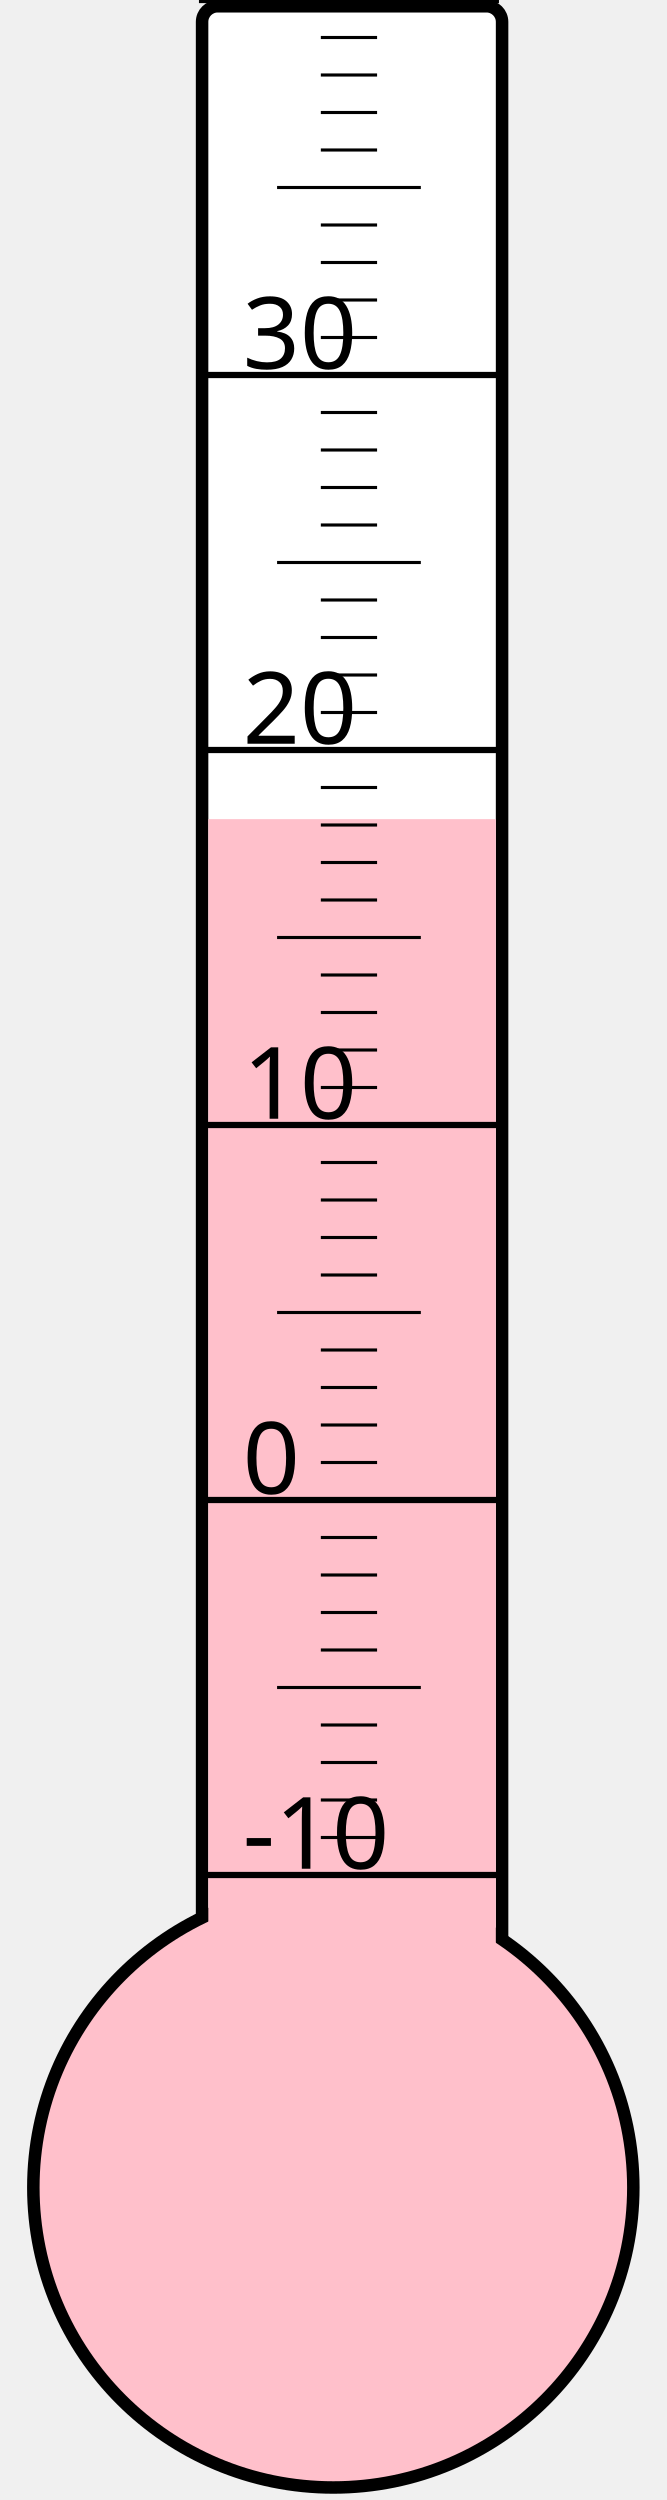
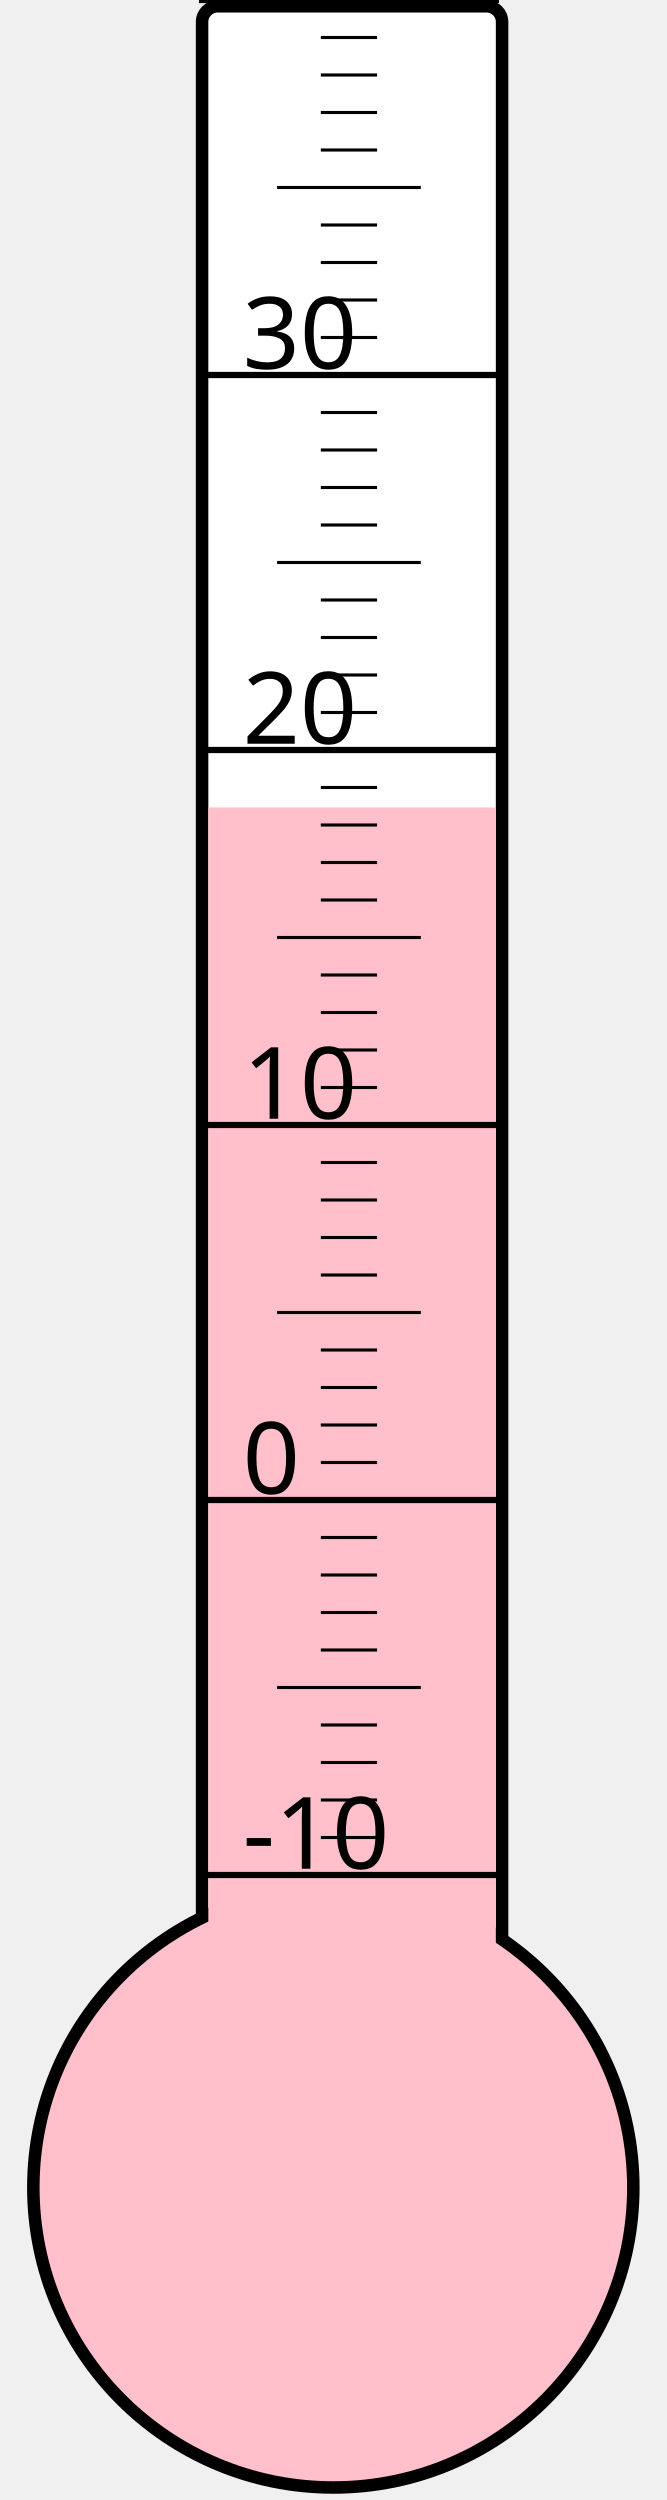
<svg xmlns="http://www.w3.org/2000/svg" width="40px" height="150px" viewBox="0 0 200 800">
  <rect width="200" height="800" x="0" y="0" style="fill: #ffffeb; fill-opacity: 0;" />
  <rect width="96" height="680" x="58" y="2" rx="5" ry="5" style="fill: white; fill-opacity: 1; stroke: black; stroke-width: 4;" />
  <circle cx="100" cy="700" r="96" style="fill: pink; stroke: black; stroke-width: 4;" />
-   <rect width="92" height="437.875" x="60" y="262.125" style="fill: pink; fill-opacity: 1; stroke-width: 0;" />
+   <rect width="92" height="441.625" x="60" y="258.375" style="fill: pink; fill-opacity: 1; stroke-width: 0;" />
  <text x="71" y="598" style="font-family: sans-serif; font-size: 24pt;">-10</text>
  <text x="71" y="478" style="font-family: sans-serif; font-size: 24pt;">0</text>
  <text x="71" y="358" style="font-family: sans-serif; font-size: 24pt;">10</text>
  <text x="71" y="238" style="font-family: sans-serif; font-size: 24pt;">20</text>
  <text x="71" y="118" style="font-family: sans-serif; font-size: 24pt;">30</text>
  <g style="stroke: black;">
    <line x1="57" y1="600" x2="153" y2="600" style="stroke-width: 2;" />
    <line x1="96" y1="588" x2="114" y2="588" style="stroke-width: 1;" />
    <line x1="96" y1="576" x2="114" y2="576" style="stroke-width: 1;" />
    <line x1="96" y1="564" x2="114" y2="564" style="stroke-width: 1;" />
    <line x1="96" y1="552" x2="114" y2="552" style="stroke-width: 1;" />
    <line x1="82" y1="540" x2="128" y2="540" style="stroke-width: 1;" />
    <line x1="96" y1="528" x2="114" y2="528" style="stroke-width: 1;" />
    <line x1="96" y1="516" x2="114" y2="516" style="stroke-width: 1;" />
    <line x1="96" y1="504" x2="114" y2="504" style="stroke-width: 1;" />
    <line x1="96" y1="492" x2="114" y2="492" style="stroke-width: 1;" />
    <line x1="57" y1="480" x2="153" y2="480" style="stroke-width: 2;" />
    <line x1="96" y1="468" x2="114" y2="468" style="stroke-width: 1;" />
    <line x1="96" y1="456" x2="114" y2="456" style="stroke-width: 1;" />
    <line x1="96" y1="444" x2="114" y2="444" style="stroke-width: 1;" />
    <line x1="96" y1="432" x2="114" y2="432" style="stroke-width: 1;" />
    <line x1="82" y1="420" x2="128" y2="420" style="stroke-width: 1;" />
    <line x1="96" y1="408" x2="114" y2="408" style="stroke-width: 1;" />
    <line x1="96" y1="396" x2="114" y2="396" style="stroke-width: 1;" />
    <line x1="96" y1="384" x2="114" y2="384" style="stroke-width: 1;" />
    <line x1="96" y1="372" x2="114" y2="372" style="stroke-width: 1;" />
    <line x1="57" y1="360" x2="153" y2="360" style="stroke-width: 2;" />
    <line x1="96" y1="348" x2="114" y2="348" style="stroke-width: 1;" />
    <line x1="96" y1="336" x2="114" y2="336" style="stroke-width: 1;" />
    <line x1="96" y1="324" x2="114" y2="324" style="stroke-width: 1;" />
    <line x1="96" y1="312" x2="114" y2="312" style="stroke-width: 1;" />
    <line x1="82" y1="300" x2="128" y2="300" style="stroke-width: 1;" />
    <line x1="96" y1="288" x2="114" y2="288" style="stroke-width: 1;" />
    <line x1="96" y1="276" x2="114" y2="276" style="stroke-width: 1;" />
    <line x1="96" y1="264" x2="114" y2="264" style="stroke-width: 1;" />
    <line x1="96" y1="252" x2="114" y2="252" style="stroke-width: 1;" />
    <line x1="57" y1="240" x2="153" y2="240" style="stroke-width: 2;" />
    <line x1="96" y1="228" x2="114" y2="228" style="stroke-width: 1;" />
    <line x1="96" y1="216" x2="114" y2="216" style="stroke-width: 1;" />
    <line x1="96" y1="204" x2="114" y2="204" style="stroke-width: 1;" />
    <line x1="96" y1="192" x2="114" y2="192" style="stroke-width: 1;" />
    <line x1="82" y1="180" x2="128" y2="180" style="stroke-width: 1;" />
    <line x1="96" y1="168" x2="114" y2="168" style="stroke-width: 1;" />
    <line x1="96" y1="156" x2="114" y2="156" style="stroke-width: 1;" />
    <line x1="96" y1="144" x2="114" y2="144" style="stroke-width: 1;" />
    <line x1="96" y1="132" x2="114" y2="132" style="stroke-width: 1;" />
    <line x1="57" y1="120" x2="153" y2="120" style="stroke-width: 2;" />
    <line x1="96" y1="108" x2="114" y2="108" style="stroke-width: 1;" />
    <line x1="96" y1="96" x2="114" y2="96" style="stroke-width: 1;" />
    <line x1="96" y1="84" x2="114" y2="84" style="stroke-width: 1;" />
    <line x1="96" y1="72" x2="114" y2="72" style="stroke-width: 1;" />
    <line x1="82" y1="60" x2="128" y2="60" style="stroke-width: 1;" />
    <line x1="96" y1="48" x2="114" y2="48" style="stroke-width: 1;" />
    <line x1="96" y1="36" x2="114" y2="36" style="stroke-width: 1;" />
    <line x1="96" y1="24" x2="114" y2="24" style="stroke-width: 1;" />
    <line x1="96" y1="12" x2="114" y2="12" style="stroke-width: 1;" />
    <line x1="57" y1="0" x2="153" y2="0" style="stroke-width: 2;" />
  </g>
</svg>
